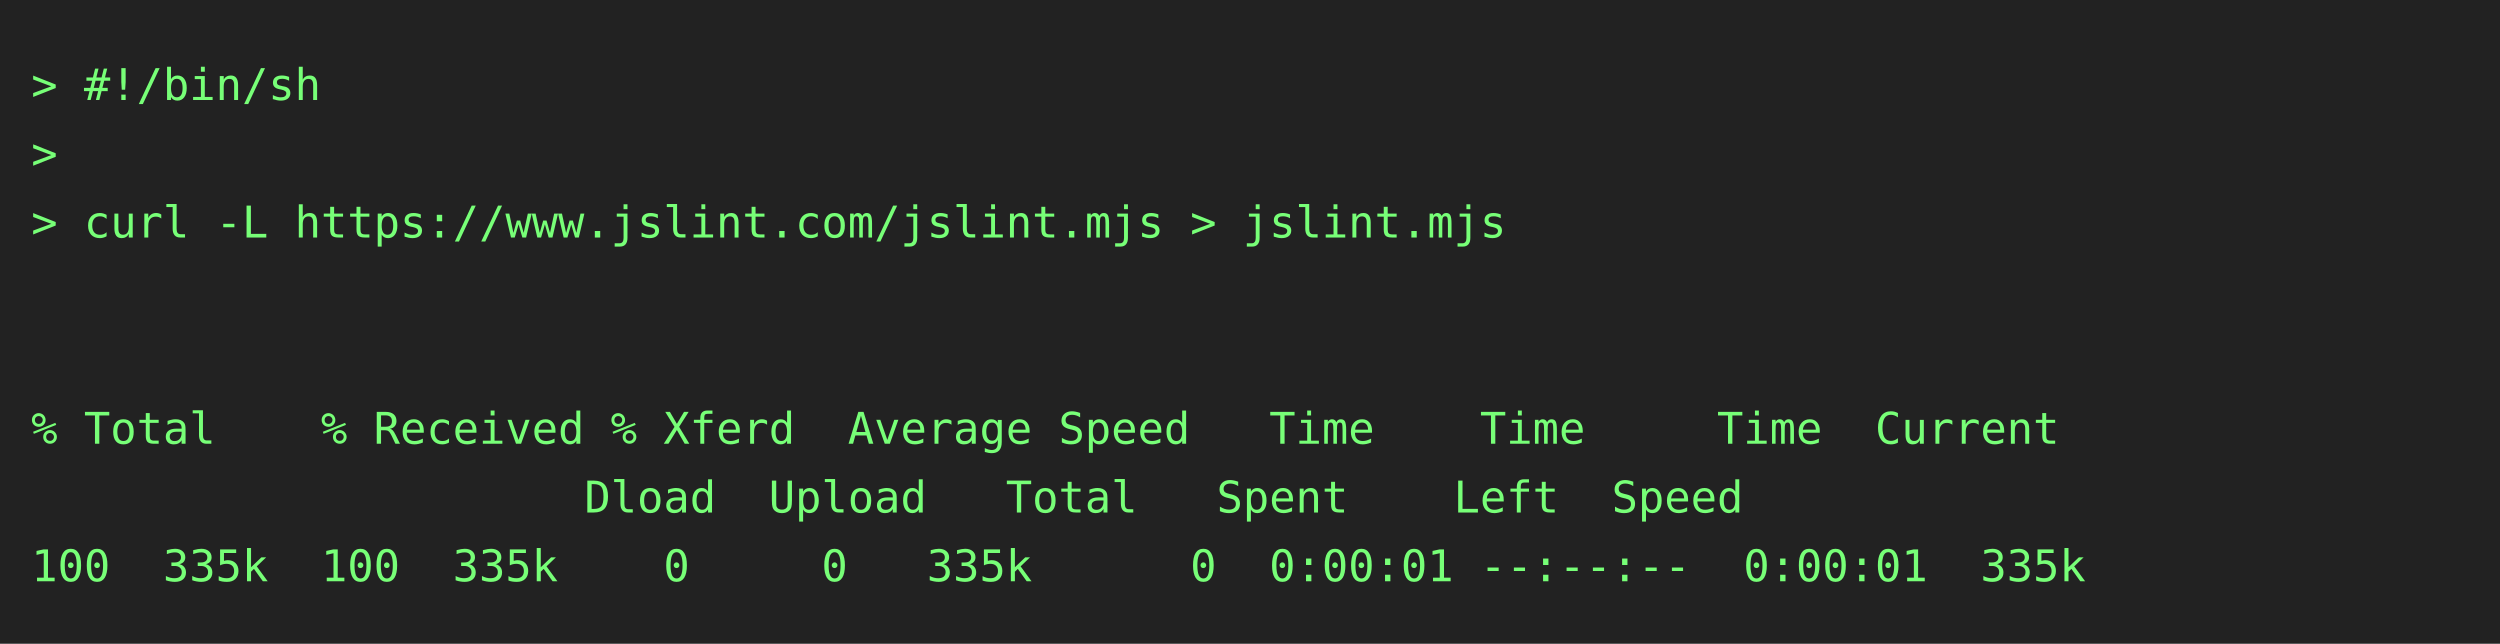
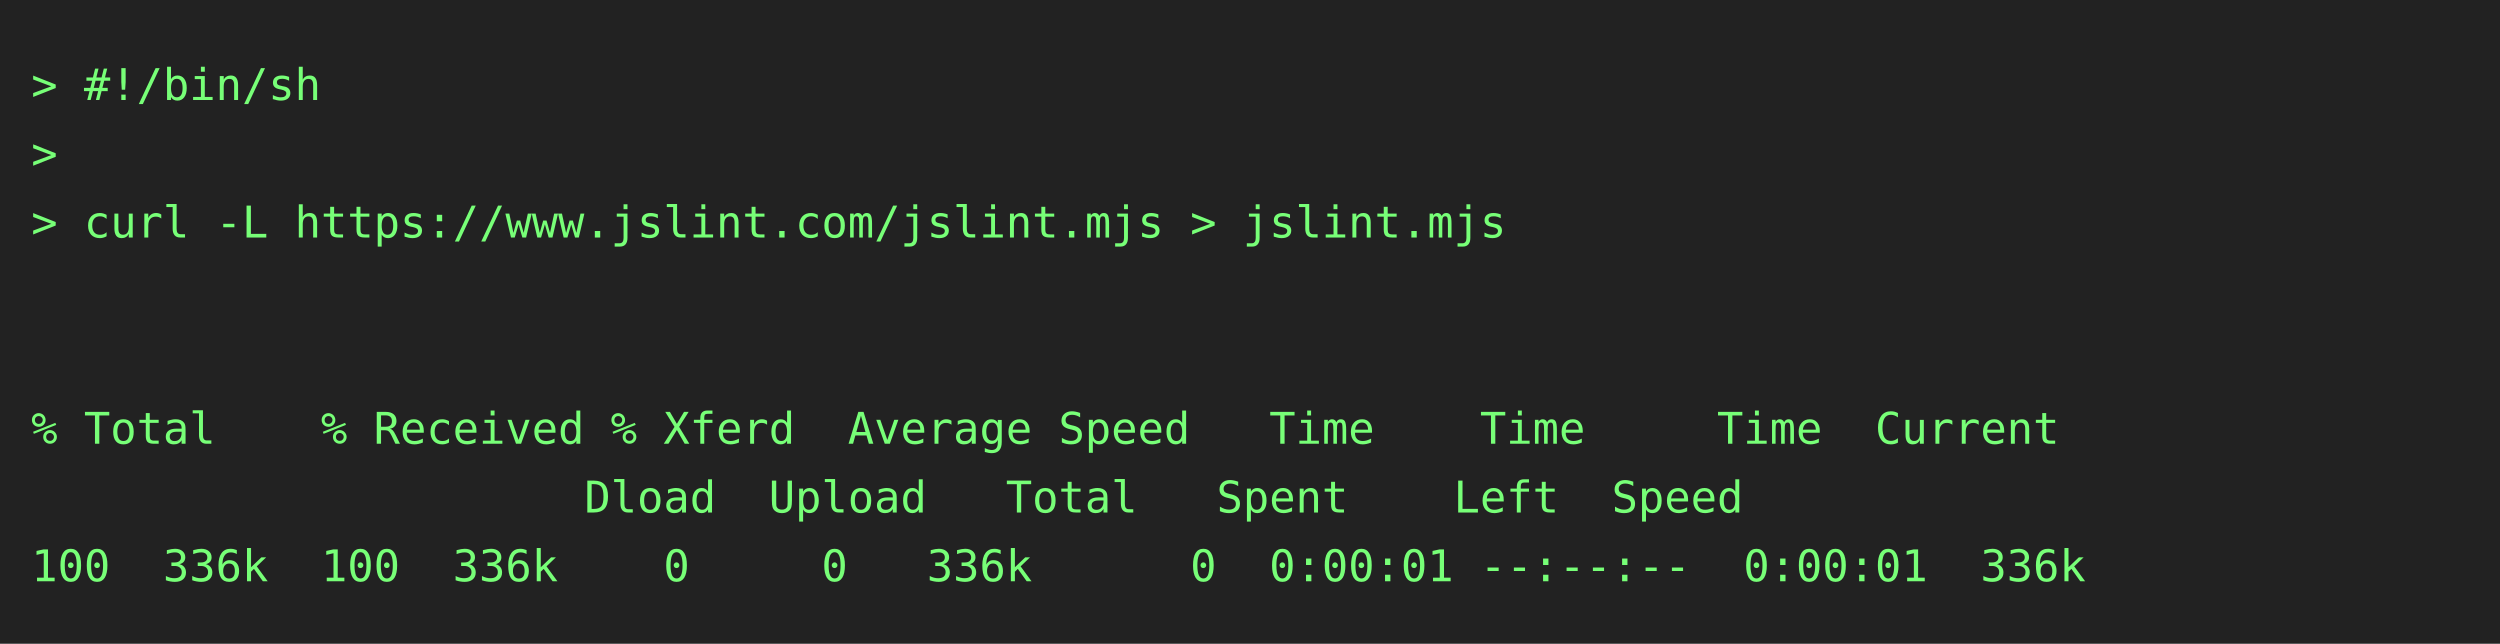
<svg xmlns="http://www.w3.org/2000/svg" height="206" width="800">
  <rect height="206" fill="#222" width="800" />
  <text fill="#7f7" font-family="consolas, menlo, monospace" font-size="14" xml:space="preserve">
    <tspan lengthAdjust="spacingAndGlyphs" textLength="768" x="10" y="32">&gt; #!/bin/sh                                                                                      </tspan>
    <tspan lengthAdjust="spacingAndGlyphs" textLength="768" x="10" y="54">&gt;                                                                                                </tspan>
    <tspan lengthAdjust="spacingAndGlyphs" textLength="768" x="10" y="76">&gt; curl -L https://www.jslint.com/jslint.mjs &gt; jslint.mjs                                         </tspan>
    <tspan lengthAdjust="spacingAndGlyphs" textLength="768" x="10" y="98">                                                                                                 </tspan>
    <tspan lengthAdjust="spacingAndGlyphs" textLength="768" x="10" y="120">                                                                                                 </tspan>
    <tspan lengthAdjust="spacingAndGlyphs" textLength="768" x="10" y="142">% Total    % Received % Xferd  Average Speed   Time    Time     Time  Current                    </tspan>
    <tspan lengthAdjust="spacingAndGlyphs" textLength="768" x="10" y="164">                     Dload  Upload   Total   Spent    Left  Speed                                </tspan>
-     <tspan lengthAdjust="spacingAndGlyphs" textLength="768" x="10" y="186">100  335k  100  335k    0     0   335k      0  0:00:01 --:--:--  0:00:01  335k                   </tspan>
+     <tspan lengthAdjust="spacingAndGlyphs" textLength="768" x="10" y="186">100  336k  100  336k    0     0   336k      0  0:00:01 --:--:--  0:00:01  336k                   </tspan>
  </text>
</svg>
